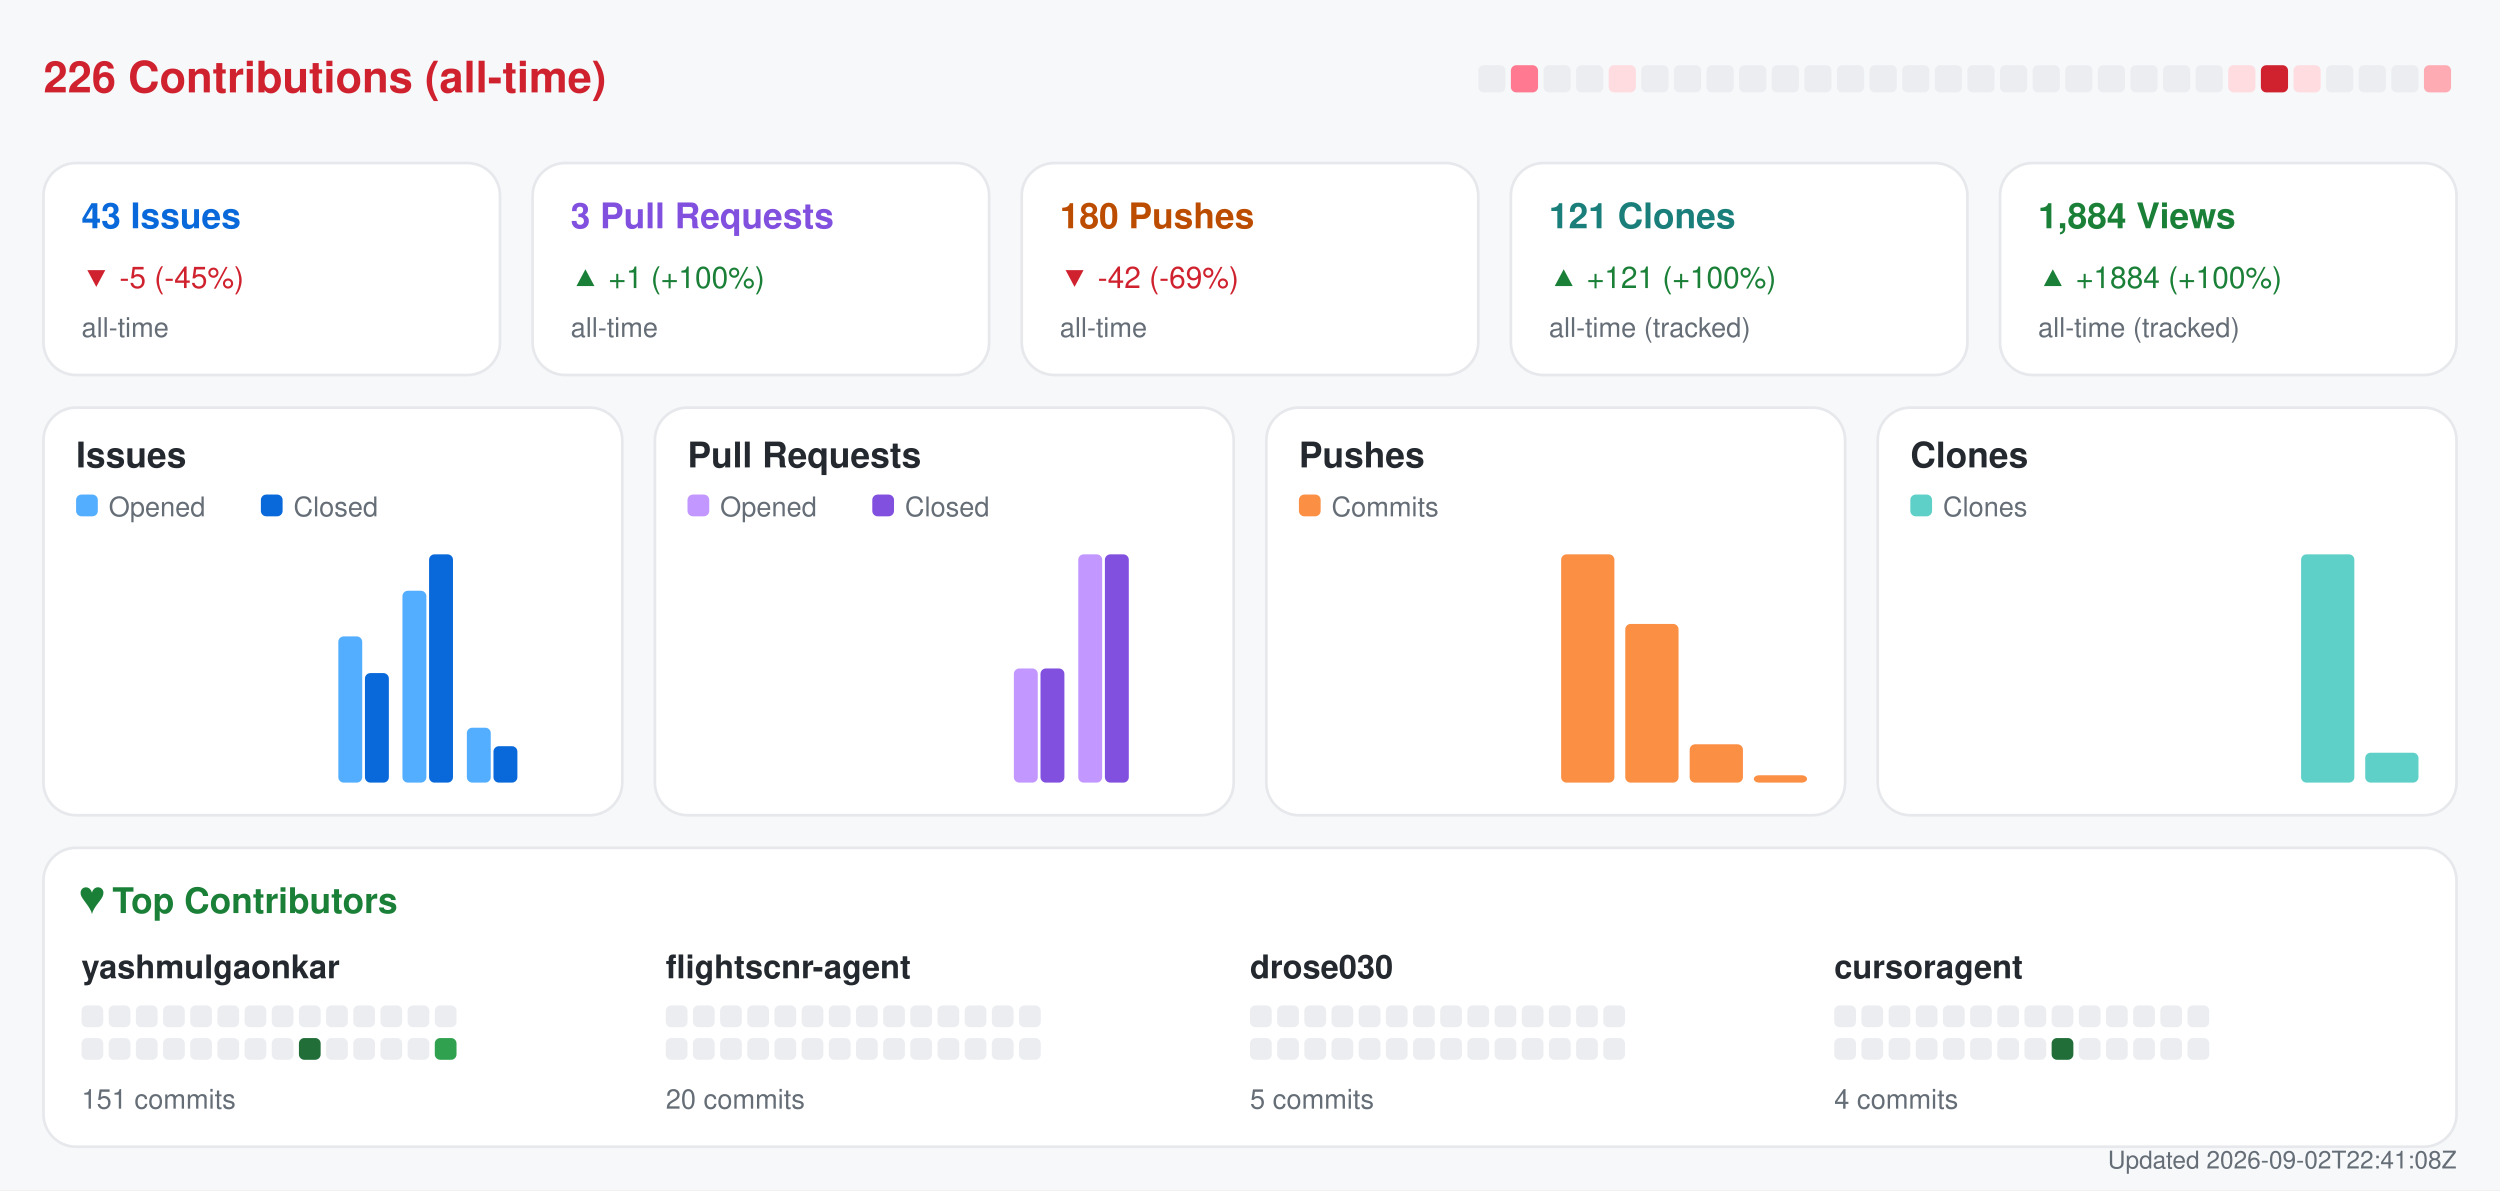
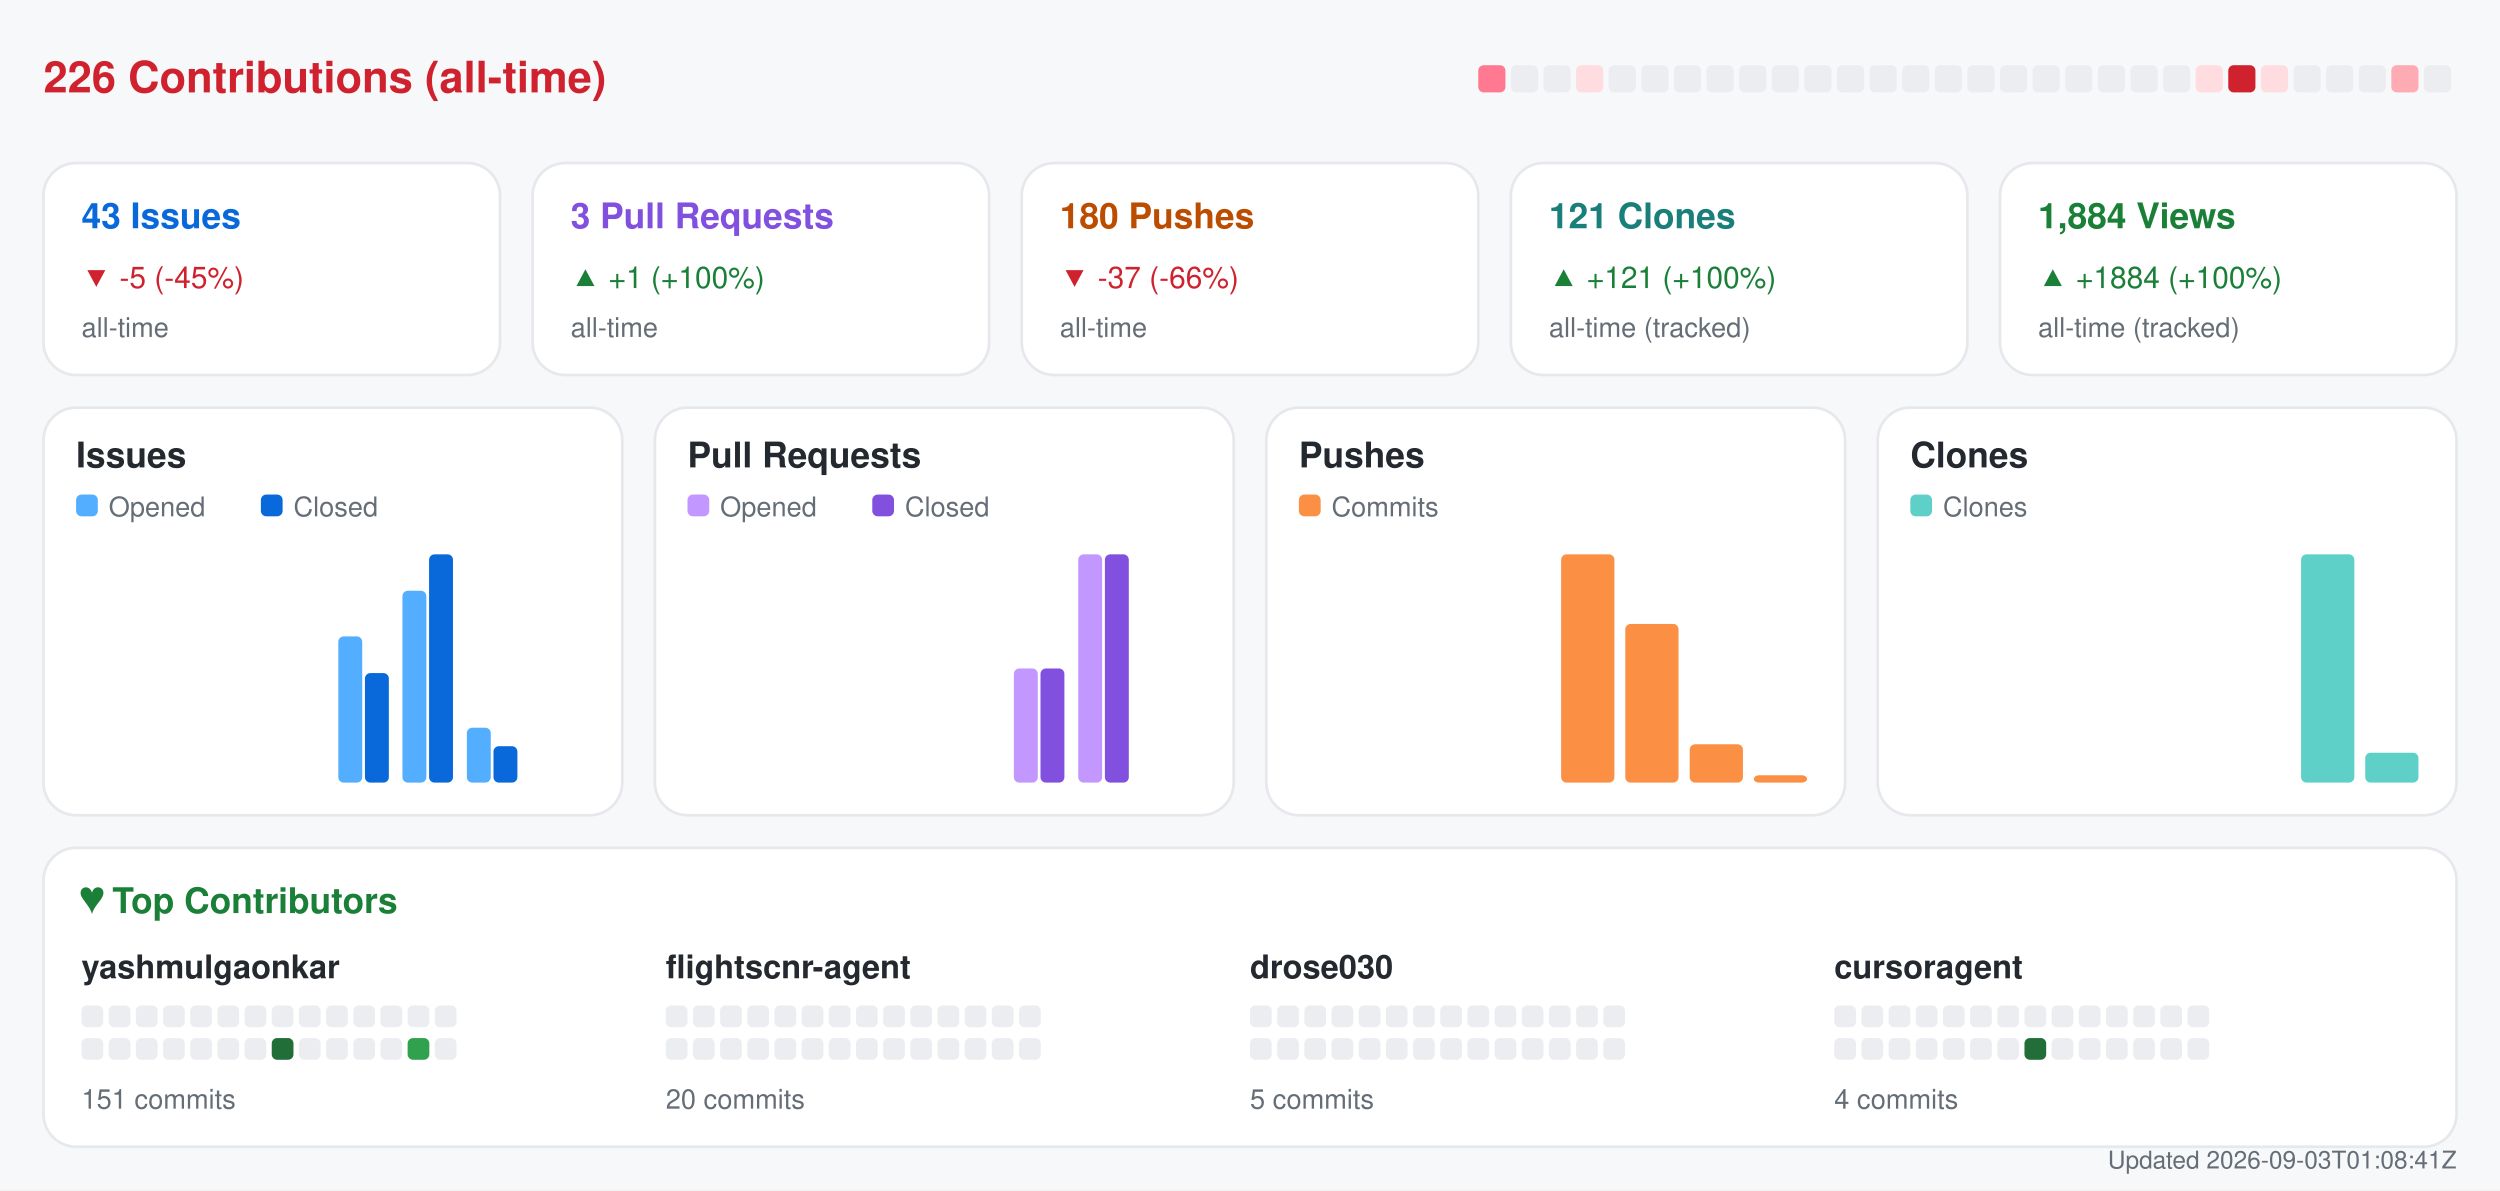
<svg xmlns="http://www.w3.org/2000/svg" width="920" height="438" viewBox="0 0 920 438" role="img" aria-label="Repository analytics for yashmulgaonkar/FlightScnr">
  <rect x="0.0" y="0.0" width="920.0" height="438.0" rx="0" fill="#f6f8fa" />
  <text x="16.0" y="34.0" fill="#cf222e" font-size="16" font-family="-apple-system,BlinkMacSystemFont,Segoe UI,Helvetica,Arial,sans-serif" font-weight="600" text-anchor="start">226 Contributions (all-time)</text>
-   <rect x="544.0" y="24.0" width="10.0" height="10.0" rx="2" fill="#ebedf0" />
-   <rect x="556.0" y="24.0" width="10.0" height="10.0" rx="2" fill="#ff7a90" />
+   <rect x="544.0" y="24.0" width="10.0" height="10.0" rx="2" fill="#ff7a90" />
+   <rect x="556.0" y="24.0" width="10.0" height="10.0" rx="2" fill="#ebedf0" />
  <rect x="568.0" y="24.0" width="10.0" height="10.0" rx="2" fill="#ebedf0" />
-   <rect x="580.0" y="24.0" width="10.0" height="10.0" rx="2" fill="#ebedf0" />
-   <rect x="592.0" y="24.0" width="10.0" height="10.0" rx="2" fill="#ffdce0" />
+   <rect x="580.0" y="24.0" width="10.0" height="10.0" rx="2" fill="#ffdce0" />
+   <rect x="592.0" y="24.0" width="10.0" height="10.0" rx="2" fill="#ebedf0" />
  <rect x="604.0" y="24.0" width="10.0" height="10.0" rx="2" fill="#ebedf0" />
  <rect x="616.0" y="24.0" width="10.0" height="10.0" rx="2" fill="#ebedf0" />
  <rect x="628.0" y="24.0" width="10.0" height="10.0" rx="2" fill="#ebedf0" />
  <rect x="640.0" y="24.0" width="10.0" height="10.0" rx="2" fill="#ebedf0" />
  <rect x="652.0" y="24.0" width="10.0" height="10.0" rx="2" fill="#ebedf0" />
  <rect x="664.0" y="24.0" width="10.0" height="10.0" rx="2" fill="#ebedf0" />
  <rect x="676.0" y="24.0" width="10.0" height="10.0" rx="2" fill="#ebedf0" />
  <rect x="688.0" y="24.0" width="10.0" height="10.0" rx="2" fill="#ebedf0" />
  <rect x="700.0" y="24.0" width="10.0" height="10.0" rx="2" fill="#ebedf0" />
  <rect x="712.0" y="24.0" width="10.0" height="10.0" rx="2" fill="#ebedf0" />
  <rect x="724.0" y="24.0" width="10.0" height="10.0" rx="2" fill="#ebedf0" />
  <rect x="736.0" y="24.0" width="10.0" height="10.0" rx="2" fill="#ebedf0" />
  <rect x="748.0" y="24.0" width="10.0" height="10.0" rx="2" fill="#ebedf0" />
  <rect x="760.0" y="24.0" width="10.0" height="10.0" rx="2" fill="#ebedf0" />
  <rect x="772.0" y="24.0" width="10.0" height="10.0" rx="2" fill="#ebedf0" />
  <rect x="784.0" y="24.0" width="10.0" height="10.0" rx="2" fill="#ebedf0" />
  <rect x="796.0" y="24.0" width="10.0" height="10.0" rx="2" fill="#ebedf0" />
-   <rect x="808.0" y="24.0" width="10.0" height="10.0" rx="2" fill="#ebedf0" />
-   <rect x="820.0" y="24.0" width="10.0" height="10.0" rx="2" fill="#ffdce0" />
-   <rect x="832.0" y="24.0" width="10.0" height="10.0" rx="2" fill="#cf222e" />
-   <rect x="844.0" y="24.0" width="10.0" height="10.0" rx="2" fill="#ffdce0" />
+   <rect x="808.0" y="24.0" width="10.0" height="10.0" rx="2" fill="#ffdce0" />
+   <rect x="820.0" y="24.0" width="10.0" height="10.0" rx="2" fill="#cf222e" />
+   <rect x="832.0" y="24.0" width="10.0" height="10.0" rx="2" fill="#ffdce0" />
+   <rect x="844.0" y="24.0" width="10.0" height="10.0" rx="2" fill="#ebedf0" />
  <rect x="856.0" y="24.0" width="10.0" height="10.0" rx="2" fill="#ebedf0" />
  <rect x="868.0" y="24.0" width="10.0" height="10.0" rx="2" fill="#ebedf0" />
-   <rect x="880.0" y="24.0" width="10.0" height="10.0" rx="2" fill="#ebedf0" />
-   <rect x="892.0" y="24.0" width="10.0" height="10.0" rx="2" fill="#ffabb3" />
+   <rect x="880.0" y="24.0" width="10.0" height="10.0" rx="2" fill="#ffabb3" />
+   <rect x="892.0" y="24.0" width="10.0" height="10.0" rx="2" fill="#ebedf0" />
  <rect x="16.0" y="60.0" width="168.0" height="78.0" rx="12" fill="#ffffff" stroke="#e6e8eb" />
  <text x="30.0" y="84.0" fill="#0969da" font-size="13" font-family="-apple-system,BlinkMacSystemFont,Segoe UI,Helvetica,Arial,sans-serif" font-weight="600" text-anchor="start">43 Issues</text>
  <text x="30.0" y="106.0" fill="#cf222e" font-size="11" font-family="-apple-system,BlinkMacSystemFont,Segoe UI,Helvetica,Arial,sans-serif" font-weight="400" text-anchor="start">▼ -5 (-45%)</text>
  <text x="30.0" y="124.0" fill="#656d76" font-size="10" font-family="-apple-system,BlinkMacSystemFont,Segoe UI,Helvetica,Arial,sans-serif" font-weight="400" text-anchor="start">all-time</text>
  <rect x="196.0" y="60.0" width="168.0" height="78.0" rx="12" fill="#ffffff" stroke="#e6e8eb" />
  <text x="210.0" y="84.0" fill="#8250df" font-size="13" font-family="-apple-system,BlinkMacSystemFont,Segoe UI,Helvetica,Arial,sans-serif" font-weight="600" text-anchor="start">3 Pull Requests</text>
  <text x="210.0" y="106.0" fill="#1a7f37" font-size="11" font-family="-apple-system,BlinkMacSystemFont,Segoe UI,Helvetica,Arial,sans-serif" font-weight="400" text-anchor="start">▲ +1 (+100%)</text>
  <text x="210.0" y="124.0" fill="#656d76" font-size="10" font-family="-apple-system,BlinkMacSystemFont,Segoe UI,Helvetica,Arial,sans-serif" font-weight="400" text-anchor="start">all-time</text>
  <rect x="376.0" y="60.0" width="168.0" height="78.0" rx="12" fill="#ffffff" stroke="#e6e8eb" />
  <text x="390.0" y="84.0" fill="#bc4c00" font-size="13" font-family="-apple-system,BlinkMacSystemFont,Segoe UI,Helvetica,Arial,sans-serif" font-weight="600" text-anchor="start">180 Pushes</text>
-   <text x="390.0" y="106.0" fill="#cf222e" font-size="11" font-family="-apple-system,BlinkMacSystemFont,Segoe UI,Helvetica,Arial,sans-serif" font-weight="400" text-anchor="start">▼ -42 (-69%)</text>
+   <text x="390.0" y="106.0" fill="#cf222e" font-size="11" font-family="-apple-system,BlinkMacSystemFont,Segoe UI,Helvetica,Arial,sans-serif" font-weight="400" text-anchor="start">▼ -37 (-66%)</text>
  <text x="390.0" y="124.0" fill="#656d76" font-size="10" font-family="-apple-system,BlinkMacSystemFont,Segoe UI,Helvetica,Arial,sans-serif" font-weight="400" text-anchor="start">all-time</text>
  <rect x="556.0" y="60.0" width="168.0" height="78.0" rx="12" fill="#ffffff" stroke="#e6e8eb" />
  <text x="570.0" y="84.0" fill="#1a7f7a" font-size="13" font-family="-apple-system,BlinkMacSystemFont,Segoe UI,Helvetica,Arial,sans-serif" font-weight="600" text-anchor="start">121 Clones</text>
  <text x="570.0" y="106.0" fill="#1a7f37" font-size="11" font-family="-apple-system,BlinkMacSystemFont,Segoe UI,Helvetica,Arial,sans-serif" font-weight="400" text-anchor="start">▲ +121 (+100%)</text>
  <text x="570.0" y="124.0" fill="#656d76" font-size="10" font-family="-apple-system,BlinkMacSystemFont,Segoe UI,Helvetica,Arial,sans-serif" font-weight="400" text-anchor="start">all-time (tracked)</text>
  <rect x="736.0" y="60.0" width="168.0" height="78.0" rx="12" fill="#ffffff" stroke="#e6e8eb" />
  <text x="750.0" y="84.0" fill="#1a7f37" font-size="13" font-family="-apple-system,BlinkMacSystemFont,Segoe UI,Helvetica,Arial,sans-serif" font-weight="600" text-anchor="start">1,884 Views</text>
  <text x="750.0" y="106.0" fill="#1a7f37" font-size="11" font-family="-apple-system,BlinkMacSystemFont,Segoe UI,Helvetica,Arial,sans-serif" font-weight="400" text-anchor="start">▲ +1884 (+100%)</text>
  <text x="750.0" y="124.0" fill="#656d76" font-size="10" font-family="-apple-system,BlinkMacSystemFont,Segoe UI,Helvetica,Arial,sans-serif" font-weight="400" text-anchor="start">all-time (tracked)</text>
  <rect x="16.0" y="150.0" width="213.0" height="150.0" rx="12" fill="#ffffff" stroke="#e6e8eb" />
  <text x="28.0" y="172.0" fill="#24292f" font-size="13" font-family="-apple-system,BlinkMacSystemFont,Segoe UI,Helvetica,Arial,sans-serif" font-weight="600" text-anchor="start">Issues</text>
  <rect x="28.0" y="182.0" width="8.0" height="8.0" rx="2" fill="#54aeff" />
  <text x="40.0" y="190.0" fill="#656d76" font-size="10" font-family="-apple-system,BlinkMacSystemFont,Segoe UI,Helvetica,Arial,sans-serif" font-weight="400" text-anchor="start">Opened</text>
  <rect x="96.0" y="182.0" width="8.0" height="8.0" rx="2" fill="#0969da" />
  <text x="108.0" y="190.0" fill="#656d76" font-size="10" font-family="-apple-system,BlinkMacSystemFont,Segoe UI,Helvetica,Arial,sans-serif" font-weight="400" text-anchor="start">Closed</text>
  <rect x="30.0" y="288.0" width="8.8" height="0.0" rx="2" fill="#54aeff" />
  <rect x="39.8" y="288.0" width="8.8" height="0.0" rx="2" fill="#0969da" />
  <rect x="53.6" y="288.0" width="8.8" height="0.0" rx="2" fill="#54aeff" />
  <rect x="63.4" y="288.0" width="8.8" height="0.0" rx="2" fill="#0969da" />
  <rect x="77.2" y="288.0" width="8.8" height="0.0" rx="2" fill="#54aeff" />
  <rect x="87.1" y="288.0" width="8.8" height="0.0" rx="2" fill="#0969da" />
  <rect x="100.9" y="288.0" width="8.8" height="0.0" rx="2" fill="#54aeff" />
  <rect x="110.7" y="288.0" width="8.8" height="0.0" rx="2" fill="#0969da" />
  <rect x="124.5" y="234.2" width="8.8" height="53.8" rx="2" fill="#54aeff" />
  <rect x="134.3" y="247.7" width="8.8" height="40.3" rx="2" fill="#0969da" />
  <rect x="148.1" y="217.4" width="8.8" height="70.6" rx="2" fill="#54aeff" />
  <rect x="157.9" y="204.0" width="8.8" height="84.0" rx="2" fill="#0969da" />
  <rect x="171.8" y="267.8" width="8.8" height="20.2" rx="2" fill="#54aeff" />
  <rect x="181.6" y="274.6" width="8.8" height="13.4" rx="2" fill="#0969da" />
  <rect x="195.4" y="288.0" width="8.8" height="0.0" rx="2" fill="#54aeff" />
  <rect x="205.2" y="288.0" width="8.8" height="0.0" rx="2" fill="#0969da" />
  <rect x="241.0" y="150.0" width="213.0" height="150.0" rx="12" fill="#ffffff" stroke="#e6e8eb" />
  <text x="253.0" y="172.0" fill="#24292f" font-size="13" font-family="-apple-system,BlinkMacSystemFont,Segoe UI,Helvetica,Arial,sans-serif" font-weight="600" text-anchor="start">Pull Requests</text>
  <rect x="253.0" y="182.0" width="8.0" height="8.0" rx="2" fill="#c297ff" />
  <text x="265.0" y="190.0" fill="#656d76" font-size="10" font-family="-apple-system,BlinkMacSystemFont,Segoe UI,Helvetica,Arial,sans-serif" font-weight="400" text-anchor="start">Opened</text>
  <rect x="321.0" y="182.0" width="8.0" height="8.0" rx="2" fill="#8250df" />
  <text x="333.0" y="190.0" fill="#656d76" font-size="10" font-family="-apple-system,BlinkMacSystemFont,Segoe UI,Helvetica,Arial,sans-serif" font-weight="400" text-anchor="start">Closed</text>
  <rect x="255.0" y="288.0" width="8.8" height="0.0" rx="2" fill="#c297ff" />
  <rect x="264.8" y="288.0" width="8.8" height="0.0" rx="2" fill="#8250df" />
  <rect x="278.6" y="288.0" width="8.8" height="0.0" rx="2" fill="#c297ff" />
  <rect x="288.4" y="288.0" width="8.8" height="0.0" rx="2" fill="#8250df" />
  <rect x="302.2" y="288.0" width="8.8" height="0.0" rx="2" fill="#c297ff" />
  <rect x="312.1" y="288.0" width="8.8" height="0.0" rx="2" fill="#8250df" />
  <rect x="325.9" y="288.0" width="8.8" height="0.0" rx="2" fill="#c297ff" />
  <rect x="335.7" y="288.0" width="8.8" height="0.0" rx="2" fill="#8250df" />
  <rect x="349.5" y="288.0" width="8.8" height="0.0" rx="2" fill="#c297ff" />
  <rect x="359.3" y="288.0" width="8.8" height="0.0" rx="2" fill="#8250df" />
  <rect x="373.1" y="246.0" width="8.8" height="42.0" rx="2" fill="#c297ff" />
  <rect x="382.9" y="246.0" width="8.8" height="42.0" rx="2" fill="#8250df" />
  <rect x="396.8" y="204.0" width="8.8" height="84.0" rx="2" fill="#c297ff" />
  <rect x="406.6" y="204.0" width="8.8" height="84.0" rx="2" fill="#8250df" />
  <rect x="420.4" y="288.0" width="8.8" height="0.0" rx="2" fill="#c297ff" />
  <rect x="430.2" y="288.0" width="8.8" height="0.0" rx="2" fill="#8250df" />
  <rect x="466.0" y="150.0" width="213.0" height="150.0" rx="12" fill="#ffffff" stroke="#e6e8eb" />
  <text x="478.0" y="172.0" fill="#24292f" font-size="13" font-family="-apple-system,BlinkMacSystemFont,Segoe UI,Helvetica,Arial,sans-serif" font-weight="600" text-anchor="start">Pushes</text>
  <rect x="478.0" y="182.0" width="8.0" height="8.0" rx="2" fill="#fb8f44" />
  <text x="490.0" y="190.0" fill="#656d76" font-size="10" font-family="-apple-system,BlinkMacSystemFont,Segoe UI,Helvetica,Arial,sans-serif" font-weight="400" text-anchor="start">Commits</text>
  <rect x="480.0" y="288.0" width="19.6" height="0.0" rx="2" fill="#fb8f44" />
  <rect x="503.6" y="288.0" width="19.6" height="0.0" rx="2" fill="#fb8f44" />
  <rect x="527.2" y="288.0" width="19.6" height="0.0" rx="2" fill="#fb8f44" />
  <rect x="550.9" y="288.0" width="19.6" height="0.0" rx="2" fill="#fb8f44" />
  <rect x="574.5" y="204.0" width="19.6" height="84.0" rx="2" fill="#fb8f44" />
  <rect x="598.1" y="229.6" width="19.6" height="58.4" rx="2" fill="#fb8f44" />
  <rect x="621.8" y="273.9" width="19.6" height="14.1" rx="2" fill="#fb8f44" />
  <rect x="645.4" y="285.3" width="19.6" height="2.7" rx="2" fill="#fb8f44" />
  <rect x="691.0" y="150.0" width="213.0" height="150.0" rx="12" fill="#ffffff" stroke="#e6e8eb" />
  <text x="703.0" y="172.0" fill="#24292f" font-size="13" font-family="-apple-system,BlinkMacSystemFont,Segoe UI,Helvetica,Arial,sans-serif" font-weight="600" text-anchor="start">Clones</text>
  <rect x="703.0" y="182.0" width="8.0" height="8.0" rx="2" fill="#5fd0c8" />
  <text x="715.0" y="190.0" fill="#656d76" font-size="10" font-family="-apple-system,BlinkMacSystemFont,Segoe UI,Helvetica,Arial,sans-serif" font-weight="400" text-anchor="start">Clones</text>
  <rect x="705.0" y="288.0" width="19.6" height="0.0" rx="2" fill="#5fd0c8" />
  <rect x="728.6" y="288.0" width="19.6" height="0.0" rx="2" fill="#5fd0c8" />
  <rect x="752.2" y="288.0" width="19.6" height="0.0" rx="2" fill="#5fd0c8" />
  <rect x="775.9" y="288.0" width="19.6" height="0.0" rx="2" fill="#5fd0c8" />
  <rect x="799.5" y="288.0" width="19.6" height="0.0" rx="2" fill="#5fd0c8" />
  <rect x="823.1" y="288.0" width="19.6" height="0.0" rx="2" fill="#5fd0c8" />
  <rect x="846.8" y="204.0" width="19.6" height="84.0" rx="2" fill="#5fd0c8" />
  <rect x="870.4" y="277.0" width="19.6" height="11.0" rx="2" fill="#5fd0c8" />
  <rect x="16.0" y="312.0" width="888.0" height="110.0" rx="12" fill="#ffffff" stroke="#e6e8eb" />
  <text x="30.0" y="336.0" fill="#1a7f37" font-size="13" font-family="-apple-system,BlinkMacSystemFont,Segoe UI,Helvetica,Arial,sans-serif" font-weight="600" text-anchor="start">♥  Top Contributors</text>
  <text x="30.0" y="360.0" fill="#24292f" font-size="12" font-family="-apple-system,BlinkMacSystemFont,Segoe UI,Helvetica,Arial,sans-serif" font-weight="600" text-anchor="start">yashmulgaonkar</text>
  <rect x="30.0" y="370.0" width="8.0" height="8.0" rx="2" fill="#ebedf0" />
  <rect x="40.0" y="370.0" width="8.0" height="8.0" rx="2" fill="#ebedf0" />
  <rect x="50.0" y="370.0" width="8.0" height="8.0" rx="2" fill="#ebedf0" />
  <rect x="60.0" y="370.0" width="8.0" height="8.0" rx="2" fill="#ebedf0" />
  <rect x="70.0" y="370.0" width="8.0" height="8.0" rx="2" fill="#ebedf0" />
  <rect x="80.0" y="370.0" width="8.0" height="8.0" rx="2" fill="#ebedf0" />
  <rect x="90.0" y="370.0" width="8.0" height="8.0" rx="2" fill="#ebedf0" />
  <rect x="100.0" y="370.0" width="8.0" height="8.0" rx="2" fill="#ebedf0" />
  <rect x="110.0" y="370.0" width="8.0" height="8.0" rx="2" fill="#ebedf0" />
  <rect x="120.0" y="370.0" width="8.0" height="8.0" rx="2" fill="#ebedf0" />
  <rect x="130.0" y="370.0" width="8.0" height="8.0" rx="2" fill="#ebedf0" />
  <rect x="140.0" y="370.0" width="8.0" height="8.0" rx="2" fill="#ebedf0" />
  <rect x="150.0" y="370.0" width="8.0" height="8.0" rx="2" fill="#ebedf0" />
  <rect x="160.0" y="370.0" width="8.0" height="8.0" rx="2" fill="#ebedf0" />
  <rect x="30.0" y="382.0" width="8.0" height="8.0" rx="2" fill="#ebedf0" />
  <rect x="40.0" y="382.0" width="8.0" height="8.0" rx="2" fill="#ebedf0" />
  <rect x="50.0" y="382.0" width="8.0" height="8.0" rx="2" fill="#ebedf0" />
  <rect x="60.0" y="382.0" width="8.0" height="8.0" rx="2" fill="#ebedf0" />
  <rect x="70.0" y="382.0" width="8.0" height="8.0" rx="2" fill="#ebedf0" />
  <rect x="80.0" y="382.0" width="8.0" height="8.0" rx="2" fill="#ebedf0" />
  <rect x="90.0" y="382.0" width="8.0" height="8.0" rx="2" fill="#ebedf0" />
-   <rect x="100.0" y="382.0" width="8.0" height="8.0" rx="2" fill="#ebedf0" />
-   <rect x="110.0" y="382.0" width="8.0" height="8.0" rx="2" fill="#216e39" />
+   <rect x="100.0" y="382.0" width="8.0" height="8.0" rx="2" fill="#216e39" />
+   <rect x="110.0" y="382.0" width="8.0" height="8.0" rx="2" fill="#ebedf0" />
  <rect x="120.0" y="382.0" width="8.0" height="8.0" rx="2" fill="#ebedf0" />
  <rect x="130.0" y="382.0" width="8.0" height="8.0" rx="2" fill="#ebedf0" />
  <rect x="140.0" y="382.0" width="8.0" height="8.0" rx="2" fill="#ebedf0" />
-   <rect x="150.0" y="382.0" width="8.0" height="8.0" rx="2" fill="#ebedf0" />
-   <rect x="160.0" y="382.0" width="8.0" height="8.0" rx="2" fill="#30a14e" />
+   <rect x="150.0" y="382.0" width="8.0" height="8.0" rx="2" fill="#30a14e" />
+   <rect x="160.0" y="382.0" width="8.0" height="8.0" rx="2" fill="#ebedf0" />
  <text x="30.0" y="408.0" fill="#656d76" font-size="10" font-family="-apple-system,BlinkMacSystemFont,Segoe UI,Helvetica,Arial,sans-serif" font-weight="400" text-anchor="start">151 commits</text>
  <text x="245.0" y="360.0" fill="#24292f" font-size="12" font-family="-apple-system,BlinkMacSystemFont,Segoe UI,Helvetica,Arial,sans-serif" font-weight="600" text-anchor="start">flightscnr-agent</text>
  <rect x="245.0" y="370.0" width="8.0" height="8.0" rx="2" fill="#ebedf0" />
  <rect x="255.0" y="370.0" width="8.0" height="8.0" rx="2" fill="#ebedf0" />
  <rect x="265.0" y="370.0" width="8.0" height="8.0" rx="2" fill="#ebedf0" />
  <rect x="275.0" y="370.0" width="8.0" height="8.0" rx="2" fill="#ebedf0" />
  <rect x="285.0" y="370.0" width="8.0" height="8.0" rx="2" fill="#ebedf0" />
  <rect x="295.0" y="370.0" width="8.0" height="8.0" rx="2" fill="#ebedf0" />
  <rect x="305.0" y="370.0" width="8.0" height="8.0" rx="2" fill="#ebedf0" />
  <rect x="315.0" y="370.0" width="8.0" height="8.0" rx="2" fill="#ebedf0" />
  <rect x="325.0" y="370.0" width="8.0" height="8.0" rx="2" fill="#ebedf0" />
  <rect x="335.0" y="370.0" width="8.0" height="8.0" rx="2" fill="#ebedf0" />
  <rect x="345.0" y="370.0" width="8.0" height="8.0" rx="2" fill="#ebedf0" />
  <rect x="355.0" y="370.0" width="8.0" height="8.0" rx="2" fill="#ebedf0" />
  <rect x="365.0" y="370.0" width="8.0" height="8.0" rx="2" fill="#ebedf0" />
  <rect x="375.0" y="370.0" width="8.0" height="8.0" rx="2" fill="#ebedf0" />
  <rect x="245.0" y="382.0" width="8.0" height="8.0" rx="2" fill="#ebedf0" />
  <rect x="255.0" y="382.0" width="8.0" height="8.0" rx="2" fill="#ebedf0" />
  <rect x="265.0" y="382.0" width="8.0" height="8.0" rx="2" fill="#ebedf0" />
  <rect x="275.0" y="382.0" width="8.0" height="8.0" rx="2" fill="#ebedf0" />
  <rect x="285.0" y="382.0" width="8.0" height="8.0" rx="2" fill="#ebedf0" />
  <rect x="295.0" y="382.0" width="8.0" height="8.0" rx="2" fill="#ebedf0" />
  <rect x="305.0" y="382.0" width="8.0" height="8.0" rx="2" fill="#ebedf0" />
  <rect x="315.0" y="382.0" width="8.0" height="8.0" rx="2" fill="#ebedf0" />
  <rect x="325.0" y="382.0" width="8.0" height="8.0" rx="2" fill="#ebedf0" />
  <rect x="335.0" y="382.0" width="8.0" height="8.0" rx="2" fill="#ebedf0" />
  <rect x="345.0" y="382.0" width="8.0" height="8.0" rx="2" fill="#ebedf0" />
  <rect x="355.0" y="382.0" width="8.0" height="8.0" rx="2" fill="#ebedf0" />
  <rect x="365.0" y="382.0" width="8.0" height="8.0" rx="2" fill="#ebedf0" />
  <rect x="375.0" y="382.0" width="8.0" height="8.0" rx="2" fill="#ebedf0" />
  <text x="245.0" y="408.0" fill="#656d76" font-size="10" font-family="-apple-system,BlinkMacSystemFont,Segoe UI,Helvetica,Arial,sans-serif" font-weight="400" text-anchor="start">20 commits</text>
  <text x="460.0" y="360.0" fill="#24292f" font-size="12" font-family="-apple-system,BlinkMacSystemFont,Segoe UI,Helvetica,Arial,sans-serif" font-weight="600" text-anchor="start">drose030</text>
  <rect x="460.0" y="370.0" width="8.0" height="8.0" rx="2" fill="#ebedf0" />
  <rect x="470.0" y="370.0" width="8.0" height="8.0" rx="2" fill="#ebedf0" />
  <rect x="480.0" y="370.0" width="8.0" height="8.0" rx="2" fill="#ebedf0" />
  <rect x="490.0" y="370.0" width="8.0" height="8.0" rx="2" fill="#ebedf0" />
  <rect x="500.0" y="370.0" width="8.0" height="8.0" rx="2" fill="#ebedf0" />
  <rect x="510.0" y="370.0" width="8.0" height="8.0" rx="2" fill="#ebedf0" />
  <rect x="520.0" y="370.0" width="8.0" height="8.0" rx="2" fill="#ebedf0" />
  <rect x="530.0" y="370.0" width="8.0" height="8.0" rx="2" fill="#ebedf0" />
  <rect x="540.0" y="370.0" width="8.0" height="8.0" rx="2" fill="#ebedf0" />
  <rect x="550.0" y="370.0" width="8.0" height="8.0" rx="2" fill="#ebedf0" />
  <rect x="560.0" y="370.0" width="8.0" height="8.0" rx="2" fill="#ebedf0" />
  <rect x="570.0" y="370.0" width="8.0" height="8.0" rx="2" fill="#ebedf0" />
  <rect x="580.0" y="370.0" width="8.0" height="8.0" rx="2" fill="#ebedf0" />
  <rect x="590.0" y="370.0" width="8.0" height="8.0" rx="2" fill="#ebedf0" />
  <rect x="460.0" y="382.0" width="8.0" height="8.0" rx="2" fill="#ebedf0" />
  <rect x="470.0" y="382.0" width="8.0" height="8.0" rx="2" fill="#ebedf0" />
  <rect x="480.0" y="382.0" width="8.0" height="8.0" rx="2" fill="#ebedf0" />
  <rect x="490.0" y="382.0" width="8.0" height="8.0" rx="2" fill="#ebedf0" />
  <rect x="500.0" y="382.0" width="8.0" height="8.0" rx="2" fill="#ebedf0" />
  <rect x="510.0" y="382.0" width="8.0" height="8.0" rx="2" fill="#ebedf0" />
  <rect x="520.0" y="382.0" width="8.0" height="8.0" rx="2" fill="#ebedf0" />
  <rect x="530.0" y="382.0" width="8.0" height="8.0" rx="2" fill="#ebedf0" />
  <rect x="540.0" y="382.0" width="8.0" height="8.0" rx="2" fill="#ebedf0" />
  <rect x="550.0" y="382.0" width="8.0" height="8.0" rx="2" fill="#ebedf0" />
  <rect x="560.0" y="382.0" width="8.0" height="8.0" rx="2" fill="#ebedf0" />
  <rect x="570.0" y="382.0" width="8.0" height="8.0" rx="2" fill="#ebedf0" />
  <rect x="580.0" y="382.0" width="8.0" height="8.0" rx="2" fill="#ebedf0" />
  <rect x="590.0" y="382.0" width="8.0" height="8.0" rx="2" fill="#ebedf0" />
  <text x="460.0" y="408.0" fill="#656d76" font-size="10" font-family="-apple-system,BlinkMacSystemFont,Segoe UI,Helvetica,Arial,sans-serif" font-weight="400" text-anchor="start">5 commits</text>
  <text x="675.0" y="360.0" fill="#24292f" font-size="12" font-family="-apple-system,BlinkMacSystemFont,Segoe UI,Helvetica,Arial,sans-serif" font-weight="600" text-anchor="start">cursoragent</text>
  <rect x="675.0" y="370.0" width="8.0" height="8.0" rx="2" fill="#ebedf0" />
  <rect x="685.0" y="370.0" width="8.0" height="8.0" rx="2" fill="#ebedf0" />
  <rect x="695.0" y="370.0" width="8.0" height="8.0" rx="2" fill="#ebedf0" />
  <rect x="705.0" y="370.0" width="8.0" height="8.0" rx="2" fill="#ebedf0" />
  <rect x="715.0" y="370.0" width="8.0" height="8.0" rx="2" fill="#ebedf0" />
  <rect x="725.0" y="370.0" width="8.0" height="8.0" rx="2" fill="#ebedf0" />
  <rect x="735.0" y="370.0" width="8.0" height="8.0" rx="2" fill="#ebedf0" />
  <rect x="745.0" y="370.0" width="8.0" height="8.0" rx="2" fill="#ebedf0" />
  <rect x="755.0" y="370.0" width="8.0" height="8.0" rx="2" fill="#ebedf0" />
  <rect x="765.0" y="370.0" width="8.0" height="8.0" rx="2" fill="#ebedf0" />
  <rect x="775.0" y="370.0" width="8.0" height="8.0" rx="2" fill="#ebedf0" />
  <rect x="785.0" y="370.0" width="8.0" height="8.0" rx="2" fill="#ebedf0" />
  <rect x="795.0" y="370.0" width="8.0" height="8.0" rx="2" fill="#ebedf0" />
  <rect x="805.0" y="370.0" width="8.0" height="8.0" rx="2" fill="#ebedf0" />
  <rect x="675.0" y="382.0" width="8.0" height="8.0" rx="2" fill="#ebedf0" />
  <rect x="685.0" y="382.0" width="8.0" height="8.0" rx="2" fill="#ebedf0" />
  <rect x="695.0" y="382.0" width="8.0" height="8.0" rx="2" fill="#ebedf0" />
  <rect x="705.0" y="382.0" width="8.0" height="8.0" rx="2" fill="#ebedf0" />
  <rect x="715.0" y="382.0" width="8.0" height="8.0" rx="2" fill="#ebedf0" />
  <rect x="725.0" y="382.0" width="8.0" height="8.0" rx="2" fill="#ebedf0" />
  <rect x="735.0" y="382.0" width="8.0" height="8.0" rx="2" fill="#ebedf0" />
-   <rect x="745.0" y="382.0" width="8.0" height="8.0" rx="2" fill="#ebedf0" />
-   <rect x="755.0" y="382.0" width="8.0" height="8.0" rx="2" fill="#216e39" />
+   <rect x="745.0" y="382.0" width="8.0" height="8.0" rx="2" fill="#216e39" />
+   <rect x="755.0" y="382.0" width="8.0" height="8.0" rx="2" fill="#ebedf0" />
  <rect x="765.0" y="382.0" width="8.0" height="8.0" rx="2" fill="#ebedf0" />
  <rect x="775.0" y="382.0" width="8.0" height="8.0" rx="2" fill="#ebedf0" />
  <rect x="785.0" y="382.0" width="8.0" height="8.0" rx="2" fill="#ebedf0" />
  <rect x="795.0" y="382.0" width="8.0" height="8.0" rx="2" fill="#ebedf0" />
  <rect x="805.0" y="382.0" width="8.0" height="8.0" rx="2" fill="#ebedf0" />
  <text x="675.0" y="408.0" fill="#656d76" font-size="10" font-family="-apple-system,BlinkMacSystemFont,Segoe UI,Helvetica,Arial,sans-serif" font-weight="400" text-anchor="start">4 commits</text>
-   <text x="904.0" y="430.0" fill="#656d76" font-size="9" font-family="-apple-system,BlinkMacSystemFont,Segoe UI,Helvetica,Arial,sans-serif" font-weight="400" text-anchor="end">Updated 2026-09-02T22:41:08Z</text>
+   <text x="904.0" y="430.0" fill="#656d76" font-size="9" font-family="-apple-system,BlinkMacSystemFont,Segoe UI,Helvetica,Arial,sans-serif" font-weight="400" text-anchor="end">Updated 2026-09-03T01:08:41Z</text>
</svg>
